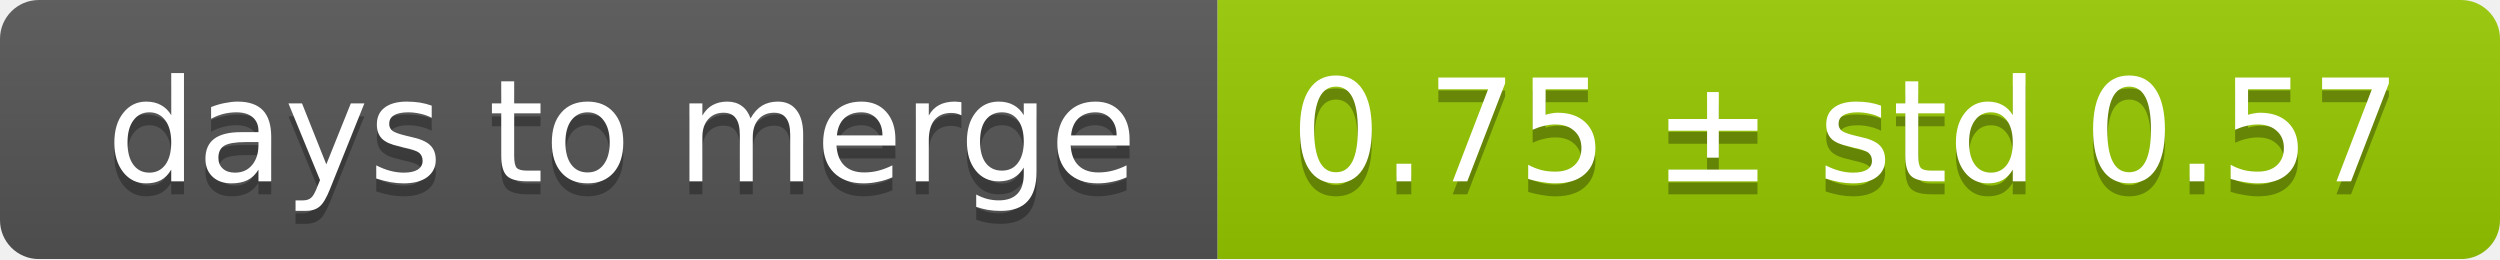
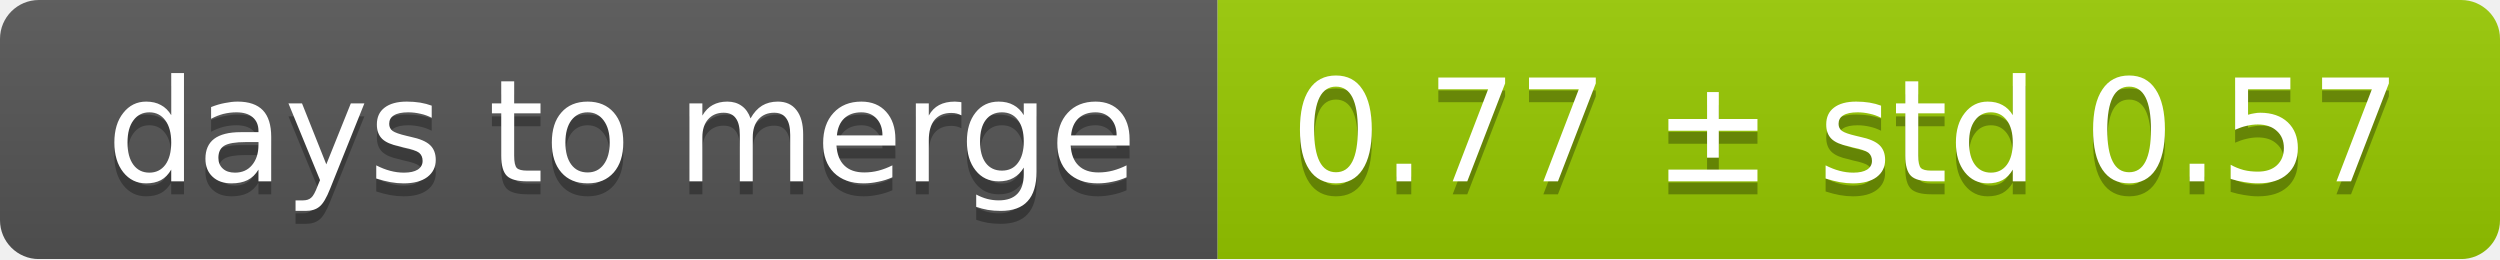
<svg xmlns="http://www.w3.org/2000/svg" width="193" height="20">
  <linearGradient id="smooth" x2="0" y2="100%">
    <stop offset="0" stop-color="#bbb" stop-opacity=".1" />
    <stop offset="1" stop-opacity=".1" />
  </linearGradient>
  <mask id="round">
    <rect width="193" height="20" rx="3" fill="#fff" />
  </mask>
  <g mask="url(#round)">
    <rect width="94" height="20" fill="#555" />
    <rect x="94" width="99" height="20" fill="#97ca00" />
    <rect width="193" height="20" fill="url(#smooth)" />
  </g>
  <g fill="#fff" text-anchor="middle" font-family="DejaVu Sans,Verdana,Geneva,sans-serif" font-size="11">
    <text x="48" y="15" fill="#010101" fill-opacity=".3">days to merge</text>
    <text x="48" y="14">days to merge</text>
-     <text x="142.5" y="15" fill="#010101" fill-opacity=".3">0.75 ± std 0.57</text>
-     <text x="142.5" y="14">0.75 ± std 0.57</text>
+     <text x="142.5" y="15" fill="#010101" fill-opacity=".3">0.77 ± std 0.57</text>
+     <text x="142.5" y="14">0.77 ± std 0.57</text>
  </g>
</svg>
